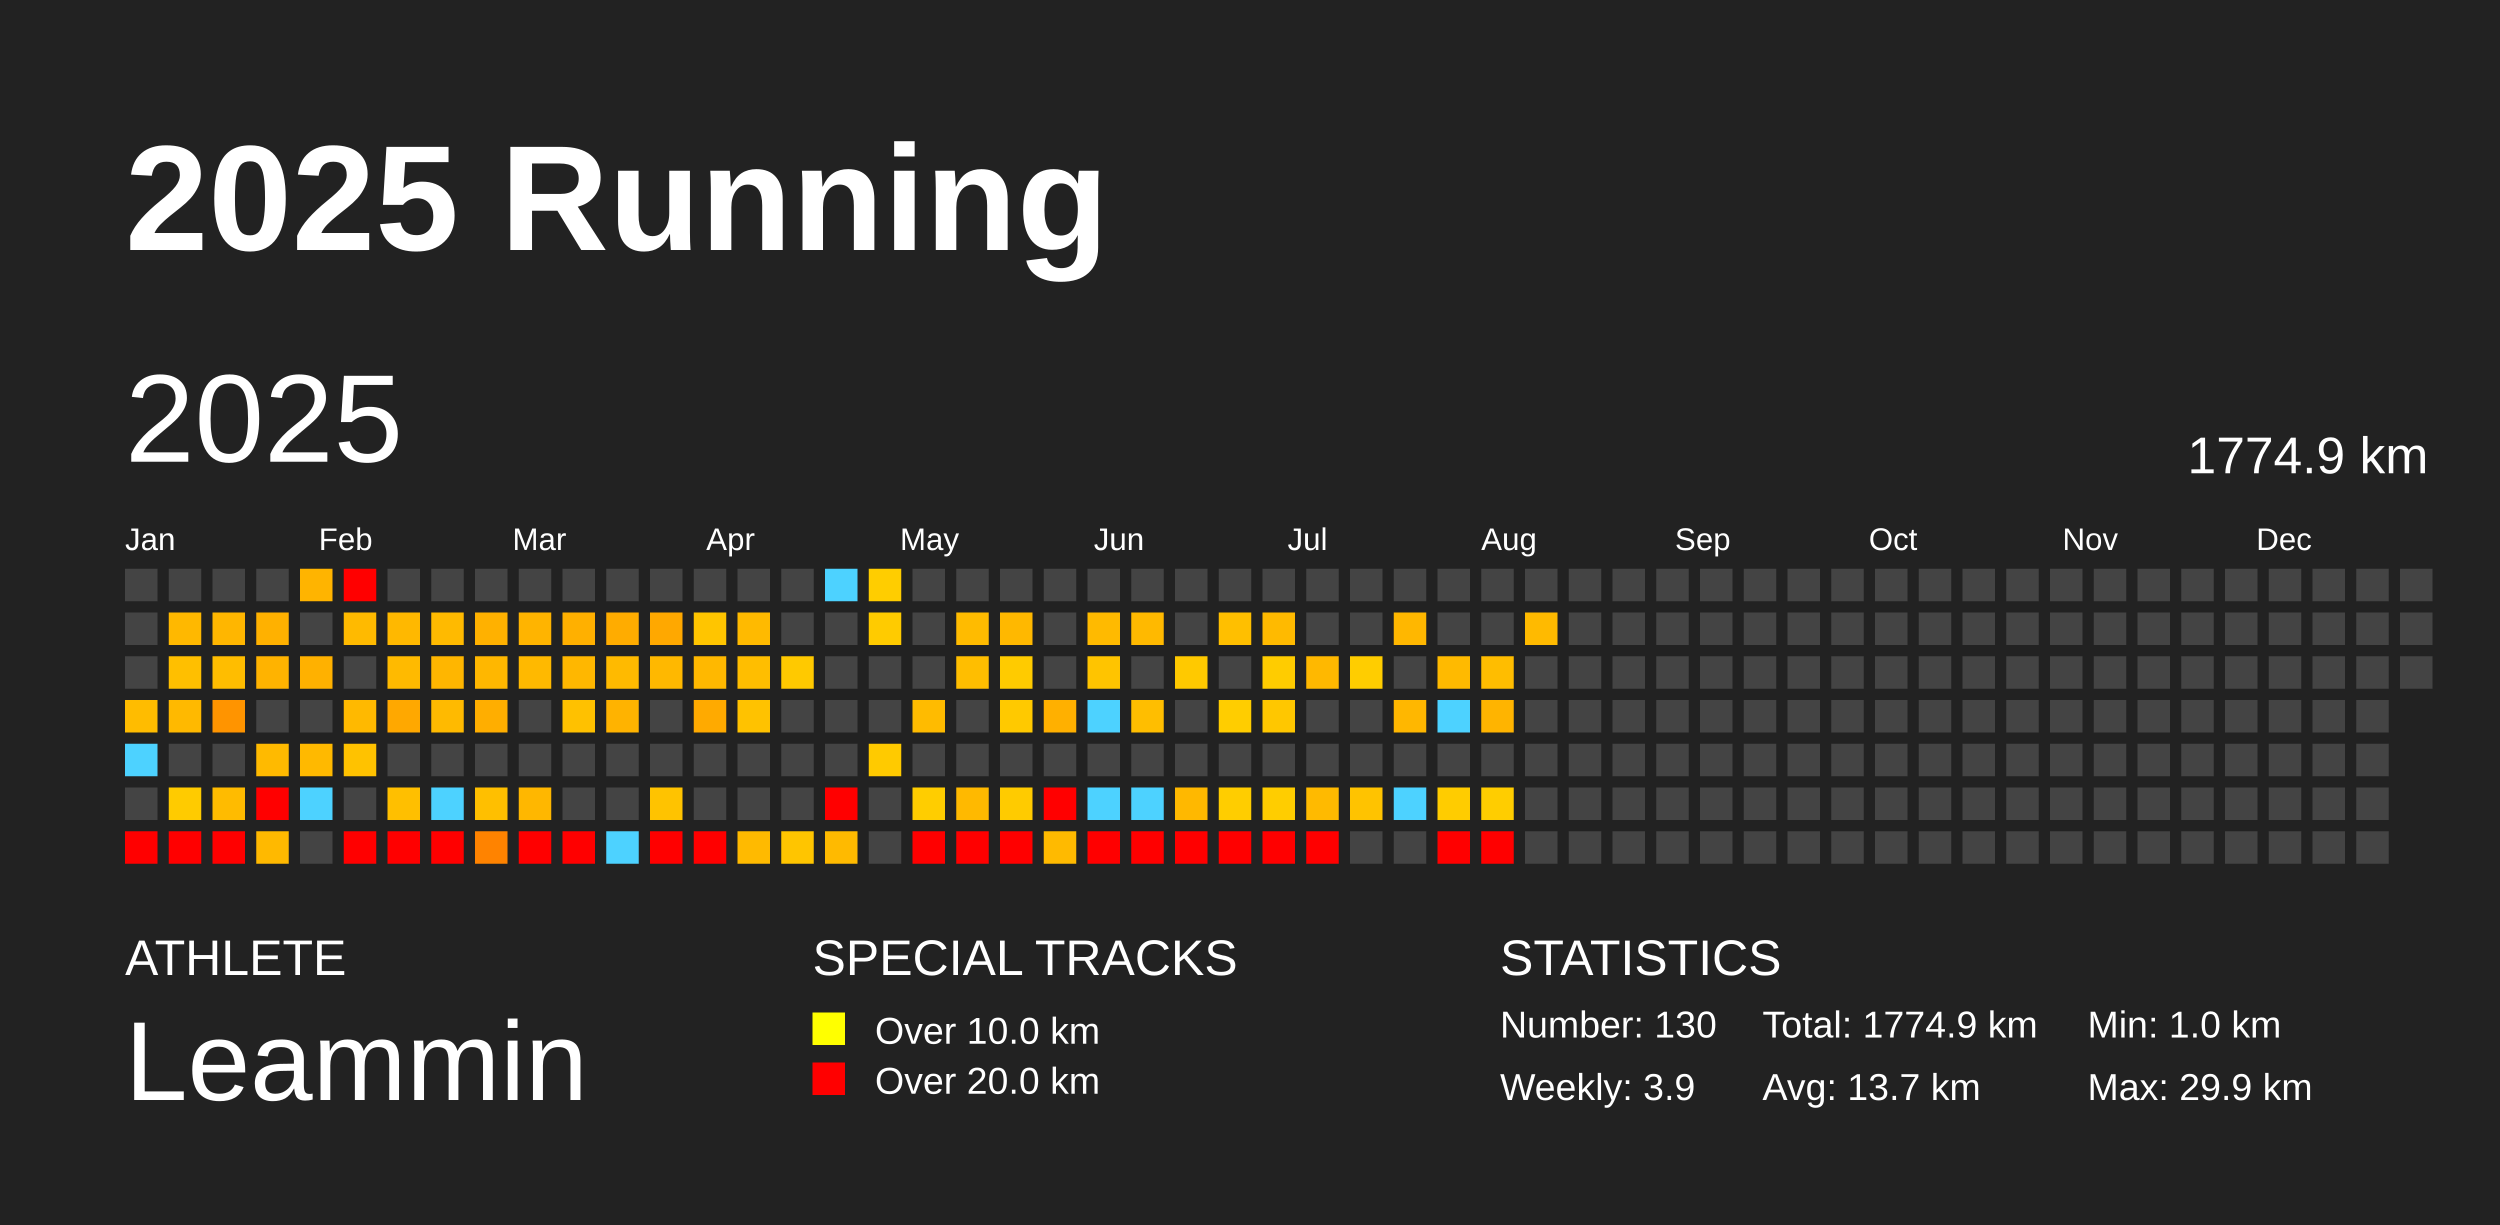
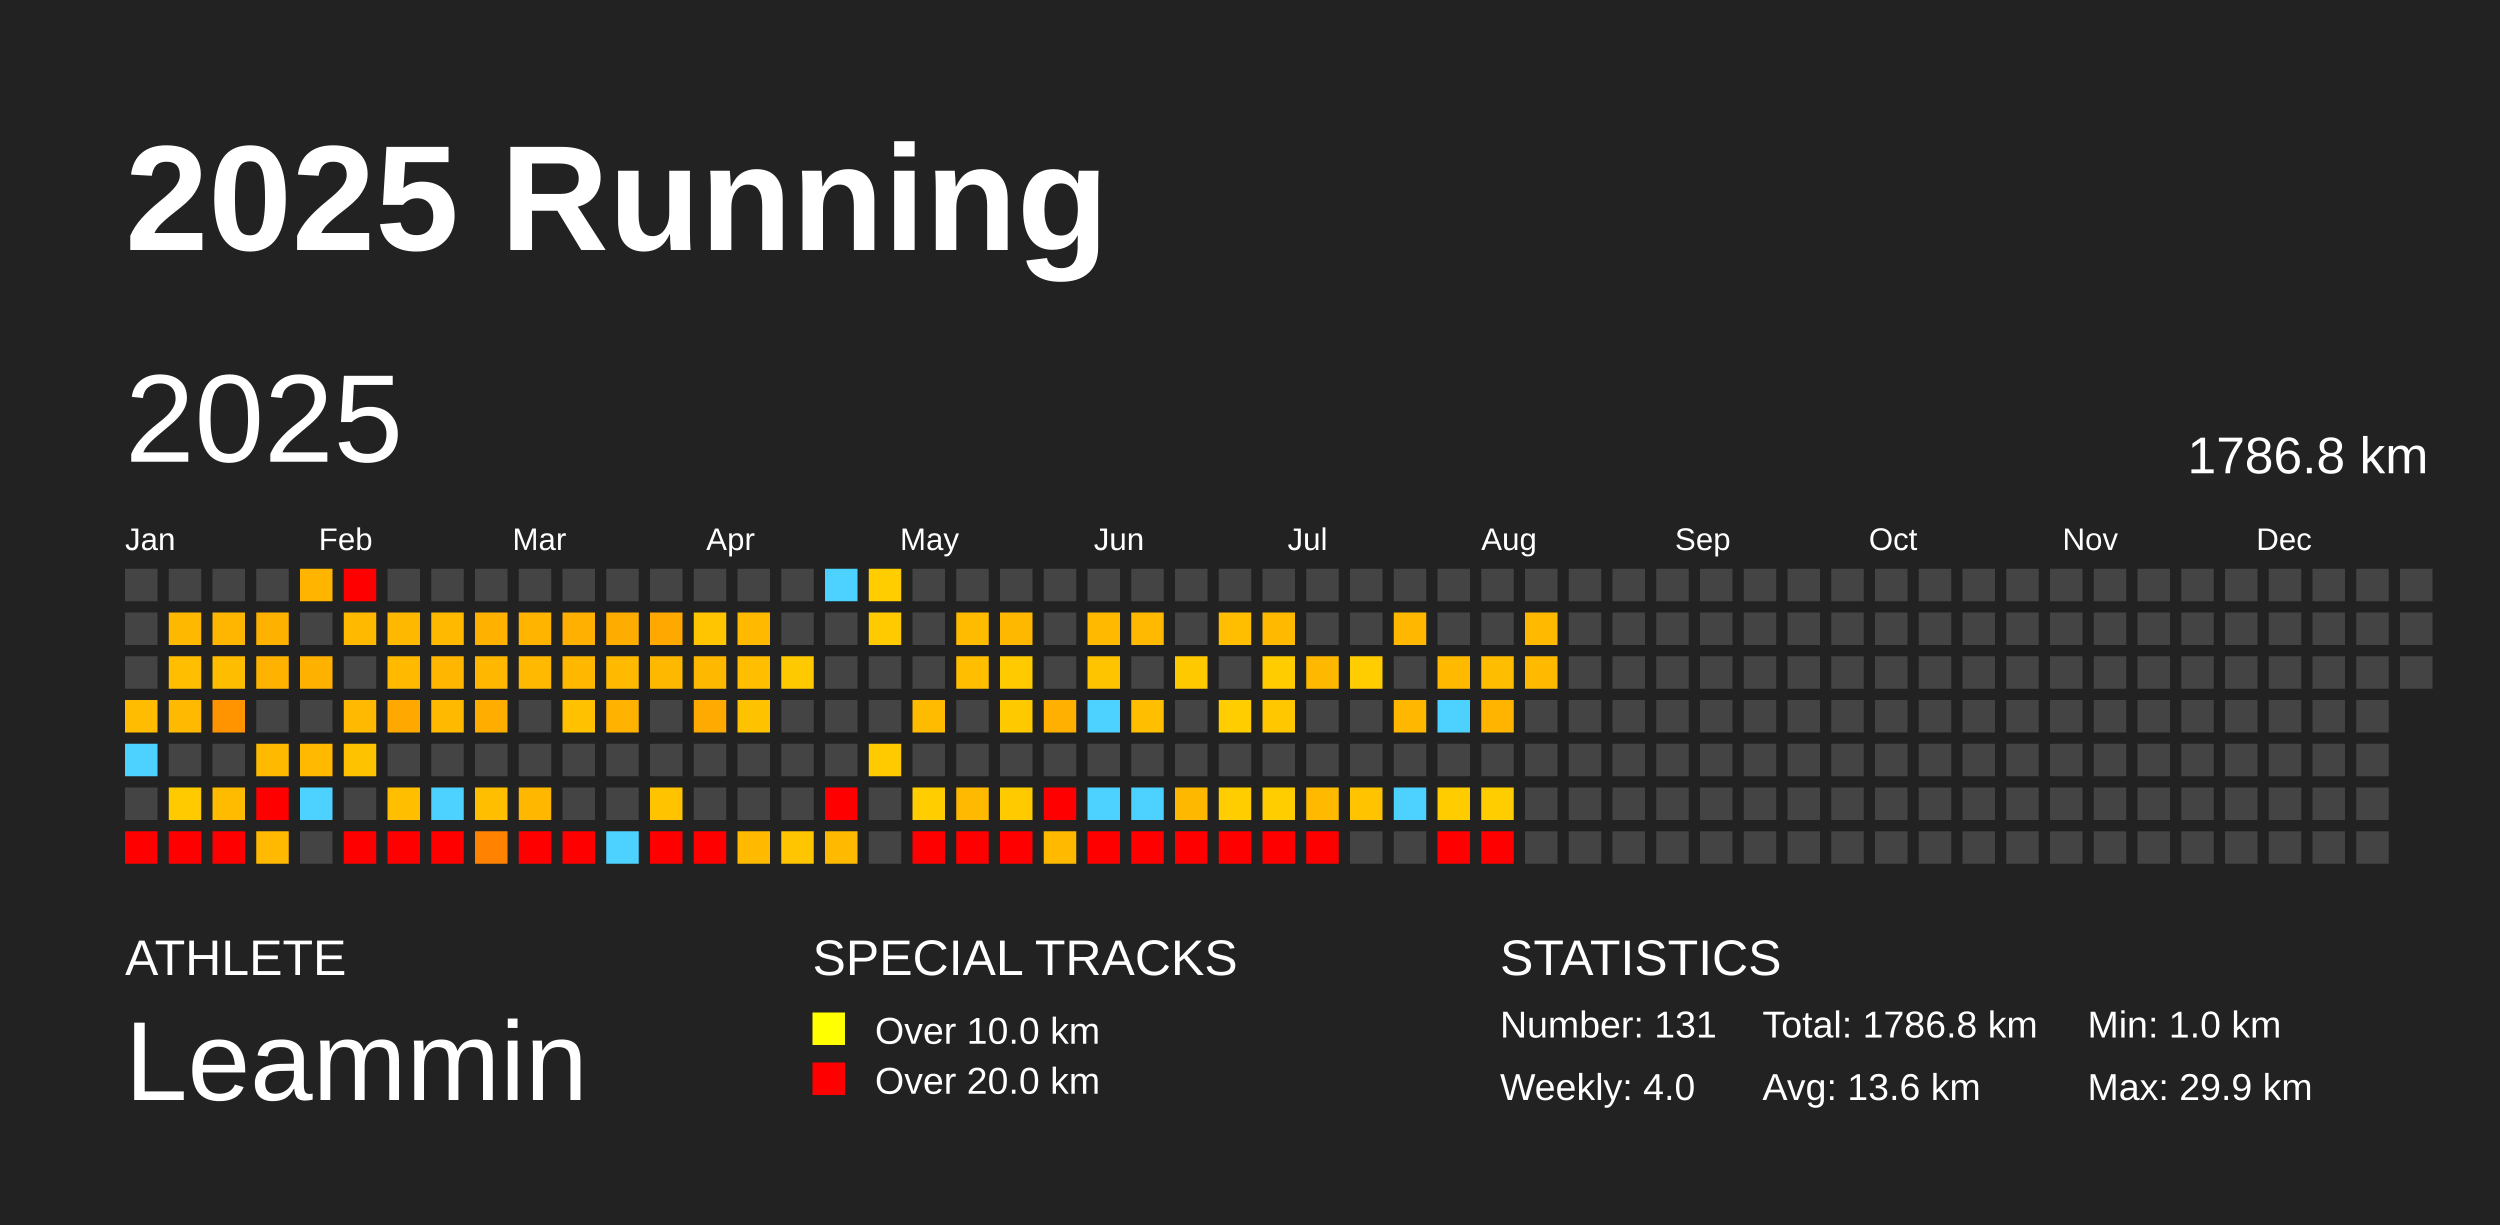
<svg xmlns="http://www.w3.org/2000/svg" baseProfile="full" height="98mm" version="1.1" viewBox="0,0,200,98" width="200mm">
  <defs />
  <rect fill="#222222" height="98" width="200" x="0" y="0" />
  <text fill="#FFFFFF" style="font-size:12px; font-family:Arial; font-weight:bold;" x="10" y="20">2025 Running</text>
  <text fill="#FFFFFF" style="font-size:4px; font-family:Arial" x="10" y="78">ATHLETE</text>
  <text fill="#FFFFFF" style="font-size:9px; font-family:Arial" x="10" y="88">Leammin</text>
  <text fill="#FFFFFF" style="font-size:4px; font-family:Arial" x="65" y="78">SPECIAL TRACKS</text>
  <rect fill="yellow" height="2.6" width="2.6" x="65" y="81" />
  <text fill="#FFFFFF" style="font-size:3px; font-family:Arial" x="70" y="83.5">Over 10.0 km</text>
  <rect fill="red" height="2.6" width="2.6" x="65" y="85" />
  <text fill="#FFFFFF" style="font-size:3px; font-family:Arial" x="70" y="87.5">Over 20.0 km</text>
  <text fill="#FFFFFF" style="font-size:4px; font-family:Arial" x="120" y="78">STATISTICS</text>
-   <text fill="#FFFFFF" style="font-size:3px; font-family:Arial" x="120" y="83">Number: 130</text>
-   <text fill="#FFFFFF" style="font-size:3px; font-family:Arial" x="120" y="88">Weekly: 3.9</text>
-   <text fill="#FFFFFF" style="font-size:3px; font-family:Arial" x="141" y="83">Total: 1774.9 km</text>
-   <text fill="#FFFFFF" style="font-size:3px; font-family:Arial" x="141" y="88">Avg: 13.7 km</text>
+   <text fill="#FFFFFF" style="font-size:3px; font-family:Arial" x="120" y="83">Number: 131</text>
+   <text fill="#FFFFFF" style="font-size:3px; font-family:Arial" x="120" y="88">Weekly: 4.0</text>
+   <text fill="#FFFFFF" style="font-size:3px; font-family:Arial" x="141" y="83">Total: 1786.8 km</text>
+   <text fill="#FFFFFF" style="font-size:3px; font-family:Arial" x="141" y="88">Avg: 13.6 km</text>
  <text fill="#FFFFFF" style="font-size:3px; font-family:Arial" x="167" y="83">Min: 1.0 km</text>
  <text fill="#FFFFFF" style="font-size:3px; font-family:Arial" x="167" y="88">Max: 29.9 km</text>
  <text dominant-baseline="hanging" fill="#FFFFFF" style="font-size:10.0px; font-family:Arial;" x="10" y="30">2025</text>
-   <text dominant-baseline="hanging" fill="#FFFFFF" style="font-size:4.125px; font-family:Arial;" x="175" y="35">1774.9 km</text>
+   <text dominant-baseline="hanging" fill="#FFFFFF" style="font-size:4.125px; font-family:Arial;" x="175" y="35">1786.8 km</text>
  <text fill="#FFFFFF" style="font-size:2.5px; font-family:Arial" x="10.0" y="44">Jan</text>
  <text fill="#FFFFFF" style="font-size:2.5px; font-family:Arial" x="25.5" y="44">Feb</text>
  <text fill="#FFFFFF" style="font-size:2.5px; font-family:Arial" x="41.0" y="44">Mar</text>
  <text fill="#FFFFFF" style="font-size:2.5px; font-family:Arial" x="56.5" y="44">Apr</text>
  <text fill="#FFFFFF" style="font-size:2.5px; font-family:Arial" x="72.0" y="44">May</text>
  <text fill="#FFFFFF" style="font-size:2.5px; font-family:Arial" x="87.5" y="44">Jun</text>
  <text fill="#FFFFFF" style="font-size:2.5px; font-family:Arial" x="103.0" y="44">Jul</text>
  <text fill="#FFFFFF" style="font-size:2.5px; font-family:Arial" x="118.5" y="44">Aug</text>
  <text fill="#FFFFFF" style="font-size:2.5px; font-family:Arial" x="134.0" y="44">Sep</text>
  <text fill="#FFFFFF" style="font-size:2.5px; font-family:Arial" x="149.5" y="44">Oct</text>
  <text fill="#FFFFFF" style="font-size:2.5px; font-family:Arial" x="165.0" y="44">Nov</text>
  <text fill="#FFFFFF" style="font-size:2.5px; font-family:Arial" x="180.5" y="44">Dec</text>
  <rect fill="#444444" height="2.6" width="2.6" x="10.0" y="45.5" />
  <rect fill="#444444" height="2.6" width="2.6" x="10.0" y="49.0" />
  <rect fill="#444444" height="2.6" width="2.6" x="10.0" y="52.5" />
  <rect fill="#ffbc00" height="2.6" width="2.6" x="10.0" y="56.0" />
  <rect fill="#4dd2ff" height="2.6" width="2.6" x="10.0" y="59.5" />
  <rect fill="#444444" height="2.6" width="2.6" x="10.0" y="63.0" />
  <rect fill="red" height="2.6" width="2.6" x="10.0" y="66.5" />
  <rect fill="#444444" height="2.6" width="2.6" x="13.5" y="45.5" />
  <rect fill="#ffb800" height="2.6" width="2.6" x="13.5" y="49.0" />
  <rect fill="#ffbf00" height="2.6" width="2.6" x="13.5" y="52.5" />
  <rect fill="#ffb900" height="2.6" width="2.6" x="13.5" y="56.0" />
  <rect fill="#444444" height="2.6" width="2.6" x="13.5" y="59.5" />
  <rect fill="#ffcb00" height="2.6" width="2.6" x="13.5" y="63.0" />
  <rect fill="red" height="2.6" width="2.6" x="13.5" y="66.5" />
  <rect fill="#444444" height="2.6" width="2.6" x="17.0" y="45.5" />
  <rect fill="#ffb600" height="2.6" width="2.6" x="17.0" y="49.0" />
  <rect fill="#ffbd00" height="2.6" width="2.6" x="17.0" y="52.5" />
  <rect fill="#ff9400" height="2.6" width="2.6" x="17.0" y="56.0" />
  <rect fill="#444444" height="2.6" width="2.6" x="17.0" y="59.5" />
  <rect fill="#ffbb00" height="2.6" width="2.6" x="17.0" y="63.0" />
  <rect fill="red" height="2.6" width="2.6" x="17.0" y="66.5" />
  <rect fill="#444444" height="2.6" width="2.6" x="20.5" y="45.5" />
  <rect fill="#ffb100" height="2.6" width="2.6" x="20.5" y="49.0" />
  <rect fill="#ffb300" height="2.6" width="2.6" x="20.5" y="52.5" />
  <rect fill="#444444" height="2.6" width="2.6" x="20.5" y="56.0" />
  <rect fill="#ffba00" height="2.6" width="2.6" x="20.5" y="59.5" />
  <rect fill="red" height="2.6" width="2.6" x="20.5" y="63.0" />
  <rect fill="#ffb900" height="2.6" width="2.6" x="20.5" y="66.5" />
  <rect fill="#ffb400" height="2.6" width="2.6" x="24.0" y="45.5" />
  <rect fill="#444444" height="2.6" width="2.6" x="24.0" y="49.0" />
  <rect fill="#ffb100" height="2.6" width="2.6" x="24.0" y="52.5" />
  <rect fill="#444444" height="2.6" width="2.6" x="24.0" y="56.0" />
  <rect fill="#ffb900" height="2.6" width="2.6" x="24.0" y="59.5" />
  <rect fill="#4dd2ff" height="2.6" width="2.6" x="24.0" y="63.0" />
  <rect fill="#444444" height="2.6" width="2.6" x="24.0" y="66.5" />
  <rect fill="red" height="2.6" width="2.6" x="27.5" y="45.5" />
  <rect fill="#ffba00" height="2.6" width="2.6" x="27.5" y="49.0" />
  <rect fill="#444444" height="2.6" width="2.6" x="27.5" y="52.5" />
  <rect fill="#ffb900" height="2.6" width="2.6" x="27.5" y="56.0" />
  <rect fill="#ffc200" height="2.6" width="2.6" x="27.5" y="59.5" />
  <rect fill="#444444" height="2.6" width="2.6" x="27.5" y="63.0" />
  <rect fill="red" height="2.6" width="2.6" x="27.5" y="66.5" />
  <rect fill="#444444" height="2.6" width="2.6" x="31.0" y="45.5" />
  <rect fill="#ffb800" height="2.6" width="2.6" x="31.0" y="49.0" />
  <rect fill="#ffba00" height="2.6" width="2.6" x="31.0" y="52.5" />
  <rect fill="#ffa800" height="2.6" width="2.6" x="31.0" y="56.0" />
  <rect fill="#444444" height="2.6" width="2.6" x="31.0" y="59.5" />
  <rect fill="#ffbf00" height="2.6" width="2.6" x="31.0" y="63.0" />
  <rect fill="red" height="2.6" width="2.6" x="31.0" y="66.5" />
  <rect fill="#444444" height="2.6" width="2.6" x="34.5" y="45.5" />
  <rect fill="#ffba00" height="2.6" width="2.6" x="34.5" y="49.0" />
  <rect fill="#ffb600" height="2.6" width="2.6" x="34.5" y="52.5" />
  <rect fill="#ffba00" height="2.6" width="2.6" x="34.5" y="56.0" />
  <rect fill="#444444" height="2.6" width="2.6" x="34.5" y="59.5" />
  <rect fill="#4dd2ff" height="2.6" width="2.6" x="34.5" y="63.0" />
  <rect fill="red" height="2.6" width="2.6" x="34.5" y="66.5" />
  <rect fill="#444444" height="2.6" width="2.6" x="38.0" y="45.5" />
  <rect fill="#ffb100" height="2.6" width="2.6" x="38.0" y="49.0" />
  <rect fill="#ffb700" height="2.6" width="2.6" x="38.0" y="52.5" />
  <rect fill="#ffae00" height="2.6" width="2.6" x="38.0" y="56.0" />
  <rect fill="#444444" height="2.6" width="2.6" x="38.0" y="59.5" />
  <rect fill="#ffbf00" height="2.6" width="2.6" x="38.0" y="63.0" />
  <rect fill="#ff8300" height="2.6" width="2.6" x="38.0" y="66.5" />
  <rect fill="#444444" height="2.6" width="2.6" x="41.5" y="45.5" />
  <rect fill="#ffb400" height="2.6" width="2.6" x="41.5" y="49.0" />
  <rect fill="#ffb900" height="2.6" width="2.6" x="41.5" y="52.5" />
  <rect fill="#444444" height="2.6" width="2.6" x="41.5" y="56.0" />
  <rect fill="#444444" height="2.6" width="2.6" x="41.5" y="59.5" />
  <rect fill="#ffb700" height="2.6" width="2.6" x="41.5" y="63.0" />
  <rect fill="red" height="2.6" width="2.6" x="41.5" y="66.5" />
  <rect fill="#444444" height="2.6" width="2.6" x="45.0" y="45.5" />
  <rect fill="#ffb000" height="2.6" width="2.6" x="45.0" y="49.0" />
  <rect fill="#ffb700" height="2.6" width="2.6" x="45.0" y="52.5" />
  <rect fill="#ffc100" height="2.6" width="2.6" x="45.0" y="56.0" />
  <rect fill="#444444" height="2.6" width="2.6" x="45.0" y="59.5" />
  <rect fill="#444444" height="2.6" width="2.6" x="45.0" y="63.0" />
  <rect fill="red" height="2.6" width="2.6" x="45.0" y="66.5" />
  <rect fill="#444444" height="2.6" width="2.6" x="48.5" y="45.5" />
  <rect fill="#ffac00" height="2.6" width="2.6" x="48.5" y="49.0" />
  <rect fill="#ffba00" height="2.6" width="2.6" x="48.5" y="52.5" />
  <rect fill="#ffb300" height="2.6" width="2.6" x="48.5" y="56.0" />
  <rect fill="#444444" height="2.6" width="2.6" x="48.5" y="59.5" />
  <rect fill="#444444" height="2.6" width="2.6" x="48.5" y="63.0" />
  <rect fill="#4dd2ff" height="2.6" width="2.6" x="48.5" y="66.5" />
  <rect fill="#444444" height="2.6" width="2.6" x="52.0" y="45.5" />
  <rect fill="#ffa800" height="2.6" width="2.6" x="52.0" y="49.0" />
  <rect fill="#ffb800" height="2.6" width="2.6" x="52.0" y="52.5" />
  <rect fill="#444444" height="2.6" width="2.6" x="52.0" y="56.0" />
  <rect fill="#444444" height="2.6" width="2.6" x="52.0" y="59.5" />
  <rect fill="#ffc300" height="2.6" width="2.6" x="52.0" y="63.0" />
  <rect fill="red" height="2.6" width="2.6" x="52.0" y="66.5" />
  <rect fill="#444444" height="2.6" width="2.6" x="55.5" y="45.5" />
  <rect fill="#ffc500" height="2.6" width="2.6" x="55.5" y="49.0" />
  <rect fill="#ffb800" height="2.6" width="2.6" x="55.5" y="52.5" />
  <rect fill="#ffaa00" height="2.6" width="2.6" x="55.5" y="56.0" />
  <rect fill="#444444" height="2.6" width="2.6" x="55.5" y="59.5" />
  <rect fill="#444444" height="2.6" width="2.6" x="55.5" y="63.0" />
  <rect fill="red" height="2.6" width="2.6" x="55.5" y="66.5" />
  <rect fill="#444444" height="2.6" width="2.6" x="59.0" y="45.5" />
  <rect fill="#ffba00" height="2.6" width="2.6" x="59.0" y="49.0" />
  <rect fill="#ffbe00" height="2.6" width="2.6" x="59.0" y="52.5" />
  <rect fill="#ffc200" height="2.6" width="2.6" x="59.0" y="56.0" />
  <rect fill="#444444" height="2.6" width="2.6" x="59.0" y="59.5" />
  <rect fill="#444444" height="2.6" width="2.6" x="59.0" y="63.0" />
  <rect fill="#ffba00" height="2.6" width="2.6" x="59.0" y="66.5" />
  <rect fill="#444444" height="2.6" width="2.6" x="62.5" y="45.5" />
  <rect fill="#444444" height="2.6" width="2.6" x="62.5" y="49.0" />
  <rect fill="#ffc900" height="2.6" width="2.6" x="62.5" y="52.5" />
  <rect fill="#444444" height="2.6" width="2.6" x="62.5" y="56.0" />
  <rect fill="#444444" height="2.6" width="2.6" x="62.5" y="59.5" />
  <rect fill="#444444" height="2.6" width="2.6" x="62.5" y="63.0" />
  <rect fill="#ffc500" height="2.6" width="2.6" x="62.5" y="66.5" />
  <rect fill="#4dd2ff" height="2.6" width="2.6" x="66.0" y="45.5" />
  <rect fill="#444444" height="2.6" width="2.6" x="66.0" y="49.0" />
  <rect fill="#444444" height="2.6" width="2.6" x="66.0" y="52.5" />
  <rect fill="#444444" height="2.6" width="2.6" x="66.0" y="56.0" />
  <rect fill="#444444" height="2.6" width="2.6" x="66.0" y="59.5" />
  <rect fill="red" height="2.6" width="2.6" x="66.0" y="63.0" />
  <rect fill="#ffba00" height="2.6" width="2.6" x="66.0" y="66.5" />
  <rect fill="#ffcd00" height="2.6" width="2.6" x="69.5" y="45.5" />
  <rect fill="#ffcb00" height="2.6" width="2.6" x="69.5" y="49.0" />
  <rect fill="#444444" height="2.6" width="2.6" x="69.5" y="52.5" />
  <rect fill="#444444" height="2.6" width="2.6" x="69.5" y="56.0" />
  <rect fill="#ffca00" height="2.6" width="2.6" x="69.5" y="59.5" />
  <rect fill="#444444" height="2.6" width="2.6" x="69.5" y="63.0" />
  <rect fill="#444444" height="2.6" width="2.6" x="69.5" y="66.5" />
  <rect fill="#444444" height="2.6" width="2.6" x="73.0" y="45.5" />
  <rect fill="#444444" height="2.6" width="2.6" x="73.0" y="49.0" />
  <rect fill="#444444" height="2.6" width="2.6" x="73.0" y="52.5" />
  <rect fill="#ffbb00" height="2.6" width="2.6" x="73.0" y="56.0" />
  <rect fill="#444444" height="2.6" width="2.6" x="73.0" y="59.5" />
  <rect fill="#ffcd00" height="2.6" width="2.6" x="73.0" y="63.0" />
  <rect fill="red" height="2.6" width="2.6" x="73.0" y="66.5" />
  <rect fill="#444444" height="2.6" width="2.6" x="76.5" y="45.5" />
  <rect fill="#ffbb00" height="2.6" width="2.6" x="76.5" y="49.0" />
  <rect fill="#ffbe00" height="2.6" width="2.6" x="76.5" y="52.5" />
  <rect fill="#444444" height="2.6" width="2.6" x="76.5" y="56.0" />
  <rect fill="#444444" height="2.6" width="2.6" x="76.5" y="59.5" />
  <rect fill="#ffb900" height="2.6" width="2.6" x="76.5" y="63.0" />
  <rect fill="red" height="2.6" width="2.6" x="76.5" y="66.5" />
  <rect fill="#444444" height="2.6" width="2.6" x="80.0" y="45.5" />
  <rect fill="#ffb800" height="2.6" width="2.6" x="80.0" y="49.0" />
  <rect fill="#ffcb00" height="2.6" width="2.6" x="80.0" y="52.5" />
  <rect fill="#ffc900" height="2.6" width="2.6" x="80.0" y="56.0" />
  <rect fill="#444444" height="2.6" width="2.6" x="80.0" y="59.5" />
  <rect fill="#ffcb00" height="2.6" width="2.6" x="80.0" y="63.0" />
  <rect fill="red" height="2.6" width="2.6" x="80.0" y="66.5" />
  <rect fill="#444444" height="2.6" width="2.6" x="83.5" y="45.5" />
  <rect fill="#444444" height="2.6" width="2.6" x="83.5" y="49.0" />
  <rect fill="#444444" height="2.6" width="2.6" x="83.5" y="52.5" />
  <rect fill="#ffb000" height="2.6" width="2.6" x="83.5" y="56.0" />
  <rect fill="#444444" height="2.6" width="2.6" x="83.5" y="59.5" />
  <rect fill="red" height="2.6" width="2.6" x="83.5" y="63.0" />
  <rect fill="#ffba00" height="2.6" width="2.6" x="83.5" y="66.5" />
  <rect fill="#444444" height="2.6" width="2.6" x="87.0" y="45.5" />
  <rect fill="#ffba00" height="2.6" width="2.6" x="87.0" y="49.0" />
  <rect fill="#ffc400" height="2.6" width="2.6" x="87.0" y="52.5" />
  <rect fill="#4dd2ff" height="2.6" width="2.6" x="87.0" y="56.0" />
  <rect fill="#444444" height="2.6" width="2.6" x="87.0" y="59.5" />
  <rect fill="#4dd2ff" height="2.6" width="2.6" x="87.0" y="63.0" />
  <rect fill="red" height="2.6" width="2.6" x="87.0" y="66.5" />
  <rect fill="#444444" height="2.6" width="2.6" x="90.5" y="45.5" />
  <rect fill="#ffb900" height="2.6" width="2.6" x="90.5" y="49.0" />
  <rect fill="#444444" height="2.6" width="2.6" x="90.5" y="52.5" />
  <rect fill="#ffbe00" height="2.6" width="2.6" x="90.5" y="56.0" />
  <rect fill="#444444" height="2.6" width="2.6" x="90.5" y="59.5" />
  <rect fill="#4dd2ff" height="2.6" width="2.6" x="90.5" y="63.0" />
  <rect fill="red" height="2.6" width="2.6" x="90.5" y="66.5" />
  <rect fill="#444444" height="2.6" width="2.6" x="94.0" y="45.5" />
  <rect fill="#444444" height="2.6" width="2.6" x="94.0" y="49.0" />
  <rect fill="#ffc900" height="2.6" width="2.6" x="94.0" y="52.5" />
  <rect fill="#444444" height="2.6" width="2.6" x="94.0" y="56.0" />
  <rect fill="#444444" height="2.6" width="2.6" x="94.0" y="59.5" />
  <rect fill="#ffb800" height="2.6" width="2.6" x="94.0" y="63.0" />
  <rect fill="red" height="2.6" width="2.6" x="94.0" y="66.5" />
  <rect fill="#444444" height="2.6" width="2.6" x="97.5" y="45.5" />
  <rect fill="#ffbf00" height="2.6" width="2.6" x="97.5" y="49.0" />
  <rect fill="#444444" height="2.6" width="2.6" x="97.5" y="52.5" />
  <rect fill="#ffcd00" height="2.6" width="2.6" x="97.5" y="56.0" />
  <rect fill="#444444" height="2.6" width="2.6" x="97.5" y="59.5" />
  <rect fill="#ffcd00" height="2.6" width="2.6" x="97.5" y="63.0" />
  <rect fill="red" height="2.6" width="2.6" x="97.5" y="66.5" />
  <rect fill="#444444" height="2.6" width="2.6" x="101.0" y="45.5" />
  <rect fill="#ffba00" height="2.6" width="2.6" x="101.0" y="49.0" />
  <rect fill="#ffcc00" height="2.6" width="2.6" x="101.0" y="52.5" />
  <rect fill="#ffc700" height="2.6" width="2.6" x="101.0" y="56.0" />
  <rect fill="#444444" height="2.6" width="2.6" x="101.0" y="59.5" />
  <rect fill="#ffcd00" height="2.6" width="2.6" x="101.0" y="63.0" />
  <rect fill="red" height="2.6" width="2.6" x="101.0" y="66.5" />
  <rect fill="#444444" height="2.6" width="2.6" x="104.5" y="45.5" />
  <rect fill="#444444" height="2.6" width="2.6" x="104.5" y="49.0" />
  <rect fill="#ffb800" height="2.6" width="2.6" x="104.5" y="52.5" />
  <rect fill="#444444" height="2.6" width="2.6" x="104.5" y="56.0" />
  <rect fill="#444444" height="2.6" width="2.6" x="104.5" y="59.5" />
  <rect fill="#ffba00" height="2.6" width="2.6" x="104.5" y="63.0" />
  <rect fill="red" height="2.6" width="2.6" x="104.5" y="66.5" />
  <rect fill="#444444" height="2.6" width="2.6" x="108.0" y="45.5" />
  <rect fill="#444444" height="2.6" width="2.6" x="108.0" y="49.0" />
  <rect fill="#ffcd00" height="2.6" width="2.6" x="108.0" y="52.5" />
  <rect fill="#444444" height="2.6" width="2.6" x="108.0" y="56.0" />
  <rect fill="#444444" height="2.6" width="2.6" x="108.0" y="59.5" />
  <rect fill="#ffc300" height="2.6" width="2.6" x="108.0" y="63.0" />
  <rect fill="#444444" height="2.6" width="2.6" x="108.0" y="66.5" />
  <rect fill="#444444" height="2.6" width="2.6" x="111.5" y="45.5" />
  <rect fill="#ffb700" height="2.6" width="2.6" x="111.5" y="49.0" />
  <rect fill="#444444" height="2.6" width="2.6" x="111.5" y="52.5" />
  <rect fill="#ffb700" height="2.6" width="2.6" x="111.5" y="56.0" />
  <rect fill="#444444" height="2.6" width="2.6" x="111.5" y="59.5" />
  <rect fill="#4dd2ff" height="2.6" width="2.6" x="111.5" y="63.0" />
  <rect fill="#444444" height="2.6" width="2.6" x="111.5" y="66.5" />
  <rect fill="#444444" height="2.6" width="2.6" x="115.0" y="45.5" />
  <rect fill="#444444" height="2.6" width="2.6" x="115.0" y="49.0" />
  <rect fill="#ffba00" height="2.6" width="2.6" x="115.0" y="52.5" />
  <rect fill="#4dd2ff" height="2.6" width="2.6" x="115.0" y="56.0" />
  <rect fill="#444444" height="2.6" width="2.6" x="115.0" y="59.5" />
  <rect fill="#ffcc00" height="2.6" width="2.6" x="115.0" y="63.0" />
  <rect fill="red" height="2.6" width="2.6" x="115.0" y="66.5" />
  <rect fill="#444444" height="2.6" width="2.6" x="118.5" y="45.5" />
  <rect fill="#444444" height="2.6" width="2.6" x="118.5" y="49.0" />
  <rect fill="#ffbd00" height="2.6" width="2.6" x="118.5" y="52.5" />
  <rect fill="#ffb400" height="2.6" width="2.6" x="118.5" y="56.0" />
  <rect fill="#444444" height="2.6" width="2.6" x="118.5" y="59.5" />
  <rect fill="#ffcd00" height="2.6" width="2.6" x="118.5" y="63.0" />
  <rect fill="red" height="2.6" width="2.6" x="118.5" y="66.5" />
  <rect fill="#444444" height="2.6" width="2.6" x="122.0" y="45.5" />
  <rect fill="#ffba00" height="2.6" width="2.6" x="122.0" y="49.0" />
-   <rect fill="#444444" height="2.6" width="2.6" x="122.0" y="52.5" />
+   <rect fill="#ffba00" height="2.6" width="2.6" x="122.0" y="52.5" />
  <rect fill="#444444" height="2.6" width="2.6" x="122.0" y="56.0" />
  <rect fill="#444444" height="2.6" width="2.6" x="122.0" y="59.5" />
  <rect fill="#444444" height="2.6" width="2.6" x="122.0" y="63.0" />
  <rect fill="#444444" height="2.6" width="2.6" x="122.0" y="66.5" />
  <rect fill="#444444" height="2.6" width="2.6" x="125.5" y="45.5" />
  <rect fill="#444444" height="2.6" width="2.6" x="125.5" y="49.0" />
  <rect fill="#444444" height="2.6" width="2.6" x="125.5" y="52.5" />
  <rect fill="#444444" height="2.6" width="2.6" x="125.5" y="56.0" />
  <rect fill="#444444" height="2.6" width="2.6" x="125.5" y="59.5" />
  <rect fill="#444444" height="2.6" width="2.6" x="125.5" y="63.0" />
  <rect fill="#444444" height="2.6" width="2.6" x="125.5" y="66.5" />
  <rect fill="#444444" height="2.6" width="2.6" x="129.0" y="45.5" />
  <rect fill="#444444" height="2.6" width="2.6" x="129.0" y="49.0" />
  <rect fill="#444444" height="2.6" width="2.6" x="129.0" y="52.5" />
  <rect fill="#444444" height="2.6" width="2.6" x="129.0" y="56.0" />
  <rect fill="#444444" height="2.6" width="2.6" x="129.0" y="59.5" />
  <rect fill="#444444" height="2.6" width="2.6" x="129.0" y="63.0" />
  <rect fill="#444444" height="2.6" width="2.6" x="129.0" y="66.5" />
  <rect fill="#444444" height="2.6" width="2.6" x="132.5" y="45.5" />
  <rect fill="#444444" height="2.6" width="2.6" x="132.5" y="49.0" />
  <rect fill="#444444" height="2.6" width="2.6" x="132.5" y="52.5" />
  <rect fill="#444444" height="2.6" width="2.6" x="132.5" y="56.0" />
  <rect fill="#444444" height="2.6" width="2.6" x="132.5" y="59.5" />
  <rect fill="#444444" height="2.6" width="2.6" x="132.5" y="63.0" />
  <rect fill="#444444" height="2.6" width="2.6" x="132.5" y="66.5" />
  <rect fill="#444444" height="2.6" width="2.6" x="136.0" y="45.5" />
  <rect fill="#444444" height="2.6" width="2.6" x="136.0" y="49.0" />
  <rect fill="#444444" height="2.6" width="2.6" x="136.0" y="52.5" />
  <rect fill="#444444" height="2.6" width="2.6" x="136.0" y="56.0" />
  <rect fill="#444444" height="2.6" width="2.6" x="136.0" y="59.5" />
  <rect fill="#444444" height="2.6" width="2.6" x="136.0" y="63.0" />
  <rect fill="#444444" height="2.6" width="2.6" x="136.0" y="66.5" />
  <rect fill="#444444" height="2.6" width="2.6" x="139.5" y="45.5" />
  <rect fill="#444444" height="2.6" width="2.6" x="139.5" y="49.0" />
  <rect fill="#444444" height="2.6" width="2.6" x="139.5" y="52.5" />
  <rect fill="#444444" height="2.6" width="2.6" x="139.5" y="56.0" />
  <rect fill="#444444" height="2.6" width="2.6" x="139.5" y="59.5" />
  <rect fill="#444444" height="2.6" width="2.6" x="139.5" y="63.0" />
  <rect fill="#444444" height="2.6" width="2.6" x="139.5" y="66.5" />
  <rect fill="#444444" height="2.6" width="2.6" x="143.0" y="45.5" />
  <rect fill="#444444" height="2.6" width="2.6" x="143.0" y="49.0" />
  <rect fill="#444444" height="2.6" width="2.6" x="143.0" y="52.5" />
  <rect fill="#444444" height="2.6" width="2.6" x="143.0" y="56.0" />
  <rect fill="#444444" height="2.6" width="2.6" x="143.0" y="59.5" />
  <rect fill="#444444" height="2.6" width="2.6" x="143.0" y="63.0" />
  <rect fill="#444444" height="2.6" width="2.6" x="143.0" y="66.5" />
  <rect fill="#444444" height="2.6" width="2.6" x="146.5" y="45.5" />
  <rect fill="#444444" height="2.6" width="2.6" x="146.5" y="49.0" />
  <rect fill="#444444" height="2.6" width="2.6" x="146.5" y="52.5" />
  <rect fill="#444444" height="2.6" width="2.6" x="146.5" y="56.0" />
  <rect fill="#444444" height="2.6" width="2.6" x="146.5" y="59.5" />
  <rect fill="#444444" height="2.6" width="2.6" x="146.5" y="63.0" />
  <rect fill="#444444" height="2.6" width="2.6" x="146.5" y="66.5" />
  <rect fill="#444444" height="2.6" width="2.6" x="150.0" y="45.5" />
  <rect fill="#444444" height="2.6" width="2.6" x="150.0" y="49.0" />
  <rect fill="#444444" height="2.6" width="2.6" x="150.0" y="52.5" />
  <rect fill="#444444" height="2.6" width="2.6" x="150.0" y="56.0" />
  <rect fill="#444444" height="2.6" width="2.6" x="150.0" y="59.5" />
  <rect fill="#444444" height="2.6" width="2.6" x="150.0" y="63.0" />
  <rect fill="#444444" height="2.6" width="2.6" x="150.0" y="66.5" />
  <rect fill="#444444" height="2.6" width="2.6" x="153.5" y="45.5" />
  <rect fill="#444444" height="2.6" width="2.6" x="153.5" y="49.0" />
  <rect fill="#444444" height="2.6" width="2.6" x="153.5" y="52.5" />
  <rect fill="#444444" height="2.6" width="2.6" x="153.5" y="56.0" />
  <rect fill="#444444" height="2.6" width="2.6" x="153.5" y="59.5" />
  <rect fill="#444444" height="2.6" width="2.6" x="153.5" y="63.0" />
  <rect fill="#444444" height="2.6" width="2.6" x="153.5" y="66.5" />
  <rect fill="#444444" height="2.6" width="2.6" x="157.0" y="45.5" />
  <rect fill="#444444" height="2.6" width="2.6" x="157.0" y="49.0" />
  <rect fill="#444444" height="2.6" width="2.6" x="157.0" y="52.5" />
  <rect fill="#444444" height="2.6" width="2.6" x="157.0" y="56.0" />
  <rect fill="#444444" height="2.6" width="2.6" x="157.0" y="59.5" />
  <rect fill="#444444" height="2.6" width="2.6" x="157.0" y="63.0" />
  <rect fill="#444444" height="2.6" width="2.6" x="157.0" y="66.5" />
  <rect fill="#444444" height="2.6" width="2.6" x="160.5" y="45.5" />
  <rect fill="#444444" height="2.6" width="2.6" x="160.5" y="49.0" />
  <rect fill="#444444" height="2.6" width="2.6" x="160.5" y="52.5" />
  <rect fill="#444444" height="2.6" width="2.6" x="160.5" y="56.0" />
  <rect fill="#444444" height="2.6" width="2.6" x="160.5" y="59.5" />
  <rect fill="#444444" height="2.6" width="2.6" x="160.5" y="63.0" />
  <rect fill="#444444" height="2.6" width="2.6" x="160.5" y="66.5" />
  <rect fill="#444444" height="2.6" width="2.6" x="164.0" y="45.5" />
  <rect fill="#444444" height="2.6" width="2.6" x="164.0" y="49.0" />
  <rect fill="#444444" height="2.6" width="2.6" x="164.0" y="52.5" />
  <rect fill="#444444" height="2.6" width="2.6" x="164.0" y="56.0" />
  <rect fill="#444444" height="2.6" width="2.6" x="164.0" y="59.5" />
  <rect fill="#444444" height="2.6" width="2.6" x="164.0" y="63.0" />
  <rect fill="#444444" height="2.6" width="2.6" x="164.0" y="66.5" />
  <rect fill="#444444" height="2.6" width="2.6" x="167.5" y="45.5" />
  <rect fill="#444444" height="2.6" width="2.6" x="167.5" y="49.0" />
  <rect fill="#444444" height="2.6" width="2.6" x="167.5" y="52.5" />
  <rect fill="#444444" height="2.6" width="2.6" x="167.5" y="56.0" />
  <rect fill="#444444" height="2.6" width="2.6" x="167.5" y="59.5" />
  <rect fill="#444444" height="2.6" width="2.6" x="167.5" y="63.0" />
  <rect fill="#444444" height="2.6" width="2.6" x="167.5" y="66.5" />
  <rect fill="#444444" height="2.6" width="2.6" x="171.0" y="45.5" />
  <rect fill="#444444" height="2.6" width="2.6" x="171.0" y="49.0" />
  <rect fill="#444444" height="2.6" width="2.6" x="171.0" y="52.5" />
  <rect fill="#444444" height="2.6" width="2.6" x="171.0" y="56.0" />
  <rect fill="#444444" height="2.6" width="2.6" x="171.0" y="59.5" />
  <rect fill="#444444" height="2.6" width="2.6" x="171.0" y="63.0" />
  <rect fill="#444444" height="2.6" width="2.6" x="171.0" y="66.5" />
  <rect fill="#444444" height="2.6" width="2.6" x="174.5" y="45.5" />
  <rect fill="#444444" height="2.6" width="2.6" x="174.5" y="49.0" />
  <rect fill="#444444" height="2.6" width="2.6" x="174.5" y="52.5" />
  <rect fill="#444444" height="2.6" width="2.6" x="174.5" y="56.0" />
  <rect fill="#444444" height="2.6" width="2.6" x="174.5" y="59.5" />
  <rect fill="#444444" height="2.6" width="2.6" x="174.5" y="63.0" />
  <rect fill="#444444" height="2.6" width="2.6" x="174.5" y="66.5" />
  <rect fill="#444444" height="2.6" width="2.6" x="178.0" y="45.5" />
  <rect fill="#444444" height="2.6" width="2.6" x="178.0" y="49.0" />
  <rect fill="#444444" height="2.6" width="2.6" x="178.0" y="52.5" />
  <rect fill="#444444" height="2.6" width="2.6" x="178.0" y="56.0" />
  <rect fill="#444444" height="2.6" width="2.6" x="178.0" y="59.5" />
  <rect fill="#444444" height="2.6" width="2.6" x="178.0" y="63.0" />
  <rect fill="#444444" height="2.6" width="2.6" x="178.0" y="66.5" />
  <rect fill="#444444" height="2.6" width="2.6" x="181.5" y="45.5" />
  <rect fill="#444444" height="2.6" width="2.6" x="181.5" y="49.0" />
  <rect fill="#444444" height="2.6" width="2.6" x="181.5" y="52.5" />
  <rect fill="#444444" height="2.6" width="2.6" x="181.5" y="56.0" />
  <rect fill="#444444" height="2.6" width="2.6" x="181.5" y="59.5" />
  <rect fill="#444444" height="2.6" width="2.6" x="181.5" y="63.0" />
  <rect fill="#444444" height="2.6" width="2.6" x="181.5" y="66.5" />
  <rect fill="#444444" height="2.6" width="2.6" x="185.0" y="45.5" />
  <rect fill="#444444" height="2.6" width="2.6" x="185.0" y="49.0" />
  <rect fill="#444444" height="2.6" width="2.6" x="185.0" y="52.5" />
  <rect fill="#444444" height="2.6" width="2.6" x="185.0" y="56.0" />
  <rect fill="#444444" height="2.6" width="2.6" x="185.0" y="59.5" />
  <rect fill="#444444" height="2.6" width="2.6" x="185.0" y="63.0" />
  <rect fill="#444444" height="2.6" width="2.6" x="185.0" y="66.5" />
  <rect fill="#444444" height="2.6" width="2.6" x="188.5" y="45.5" />
  <rect fill="#444444" height="2.6" width="2.6" x="188.5" y="49.0" />
  <rect fill="#444444" height="2.6" width="2.6" x="188.5" y="52.5" />
  <rect fill="#444444" height="2.6" width="2.6" x="188.5" y="56.0" />
  <rect fill="#444444" height="2.6" width="2.6" x="188.5" y="59.5" />
  <rect fill="#444444" height="2.6" width="2.6" x="188.5" y="63.0" />
  <rect fill="#444444" height="2.6" width="2.6" x="188.5" y="66.5" />
  <rect fill="#444444" height="2.6" width="2.6" x="192.0" y="45.5" />
  <rect fill="#444444" height="2.6" width="2.6" x="192.0" y="49.0" />
  <rect fill="#444444" height="2.6" width="2.6" x="192.0" y="52.5" />
</svg>
